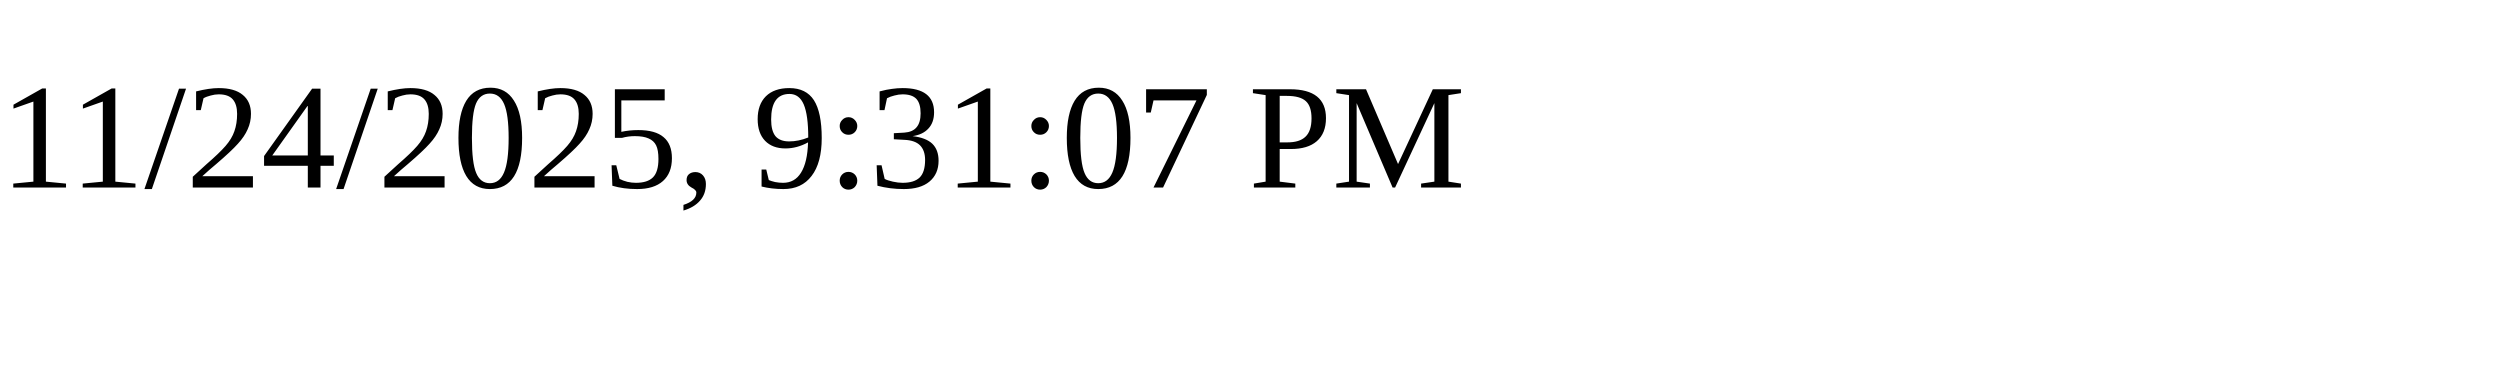
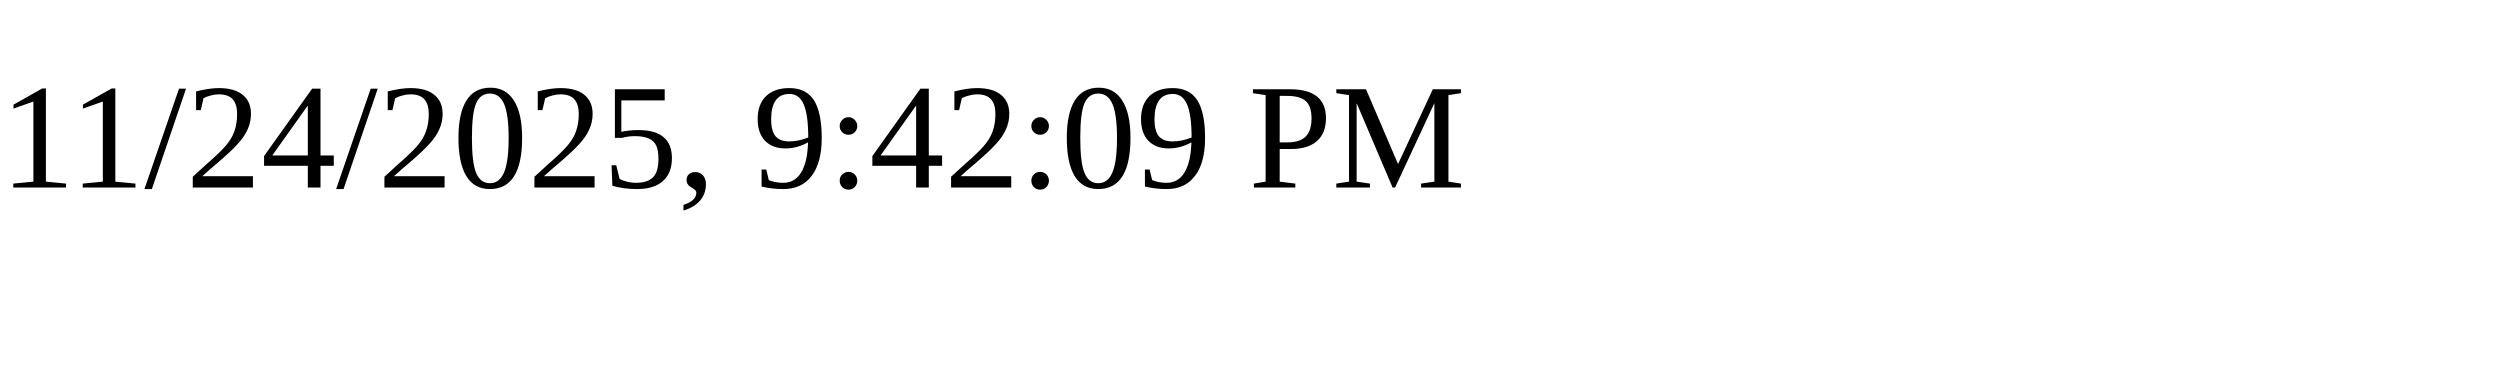
<svg xmlns="http://www.w3.org/2000/svg" height="30" width="200">
-   <text x="0" y="15">11/24/2025, 9:31:07 PM</text>
+   <text x="0" y="15">11/24/2025, 9:42:09 PM</text>
</svg>
